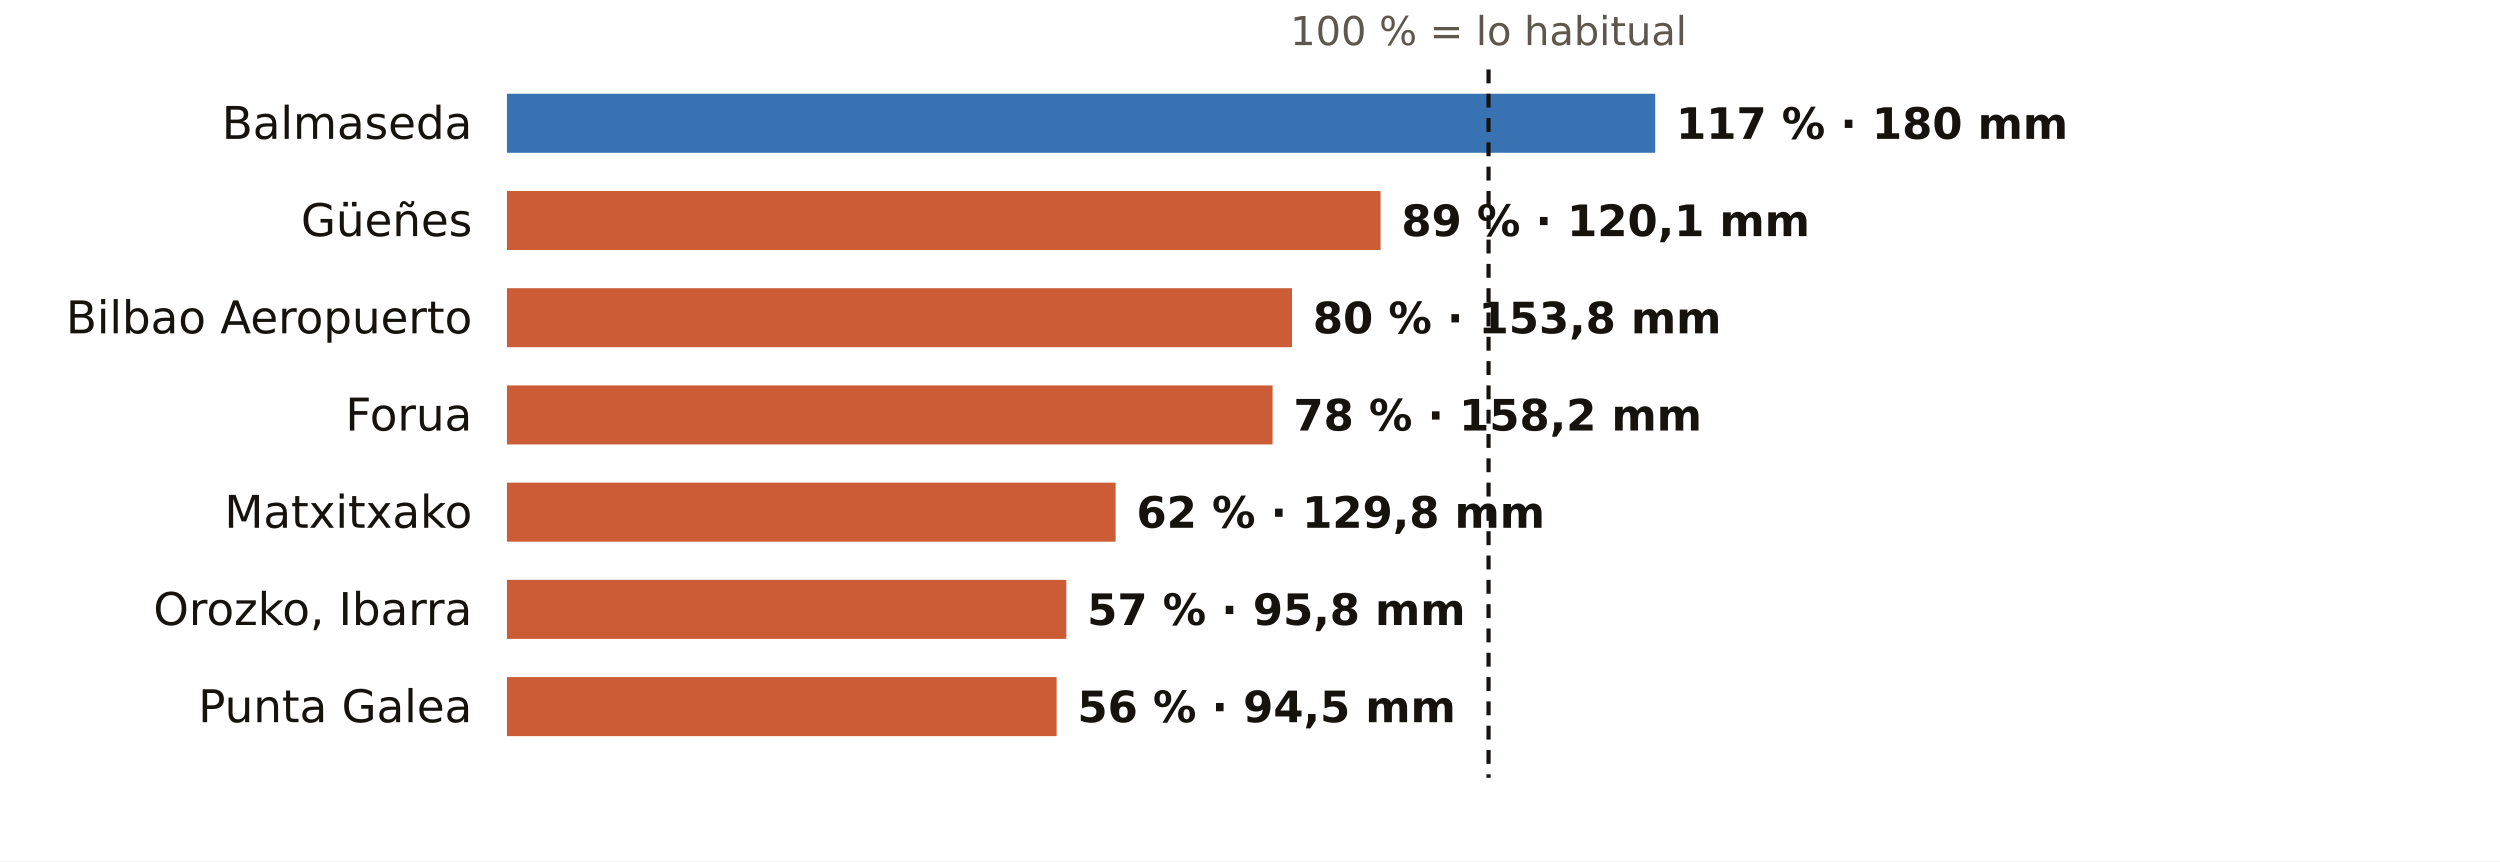
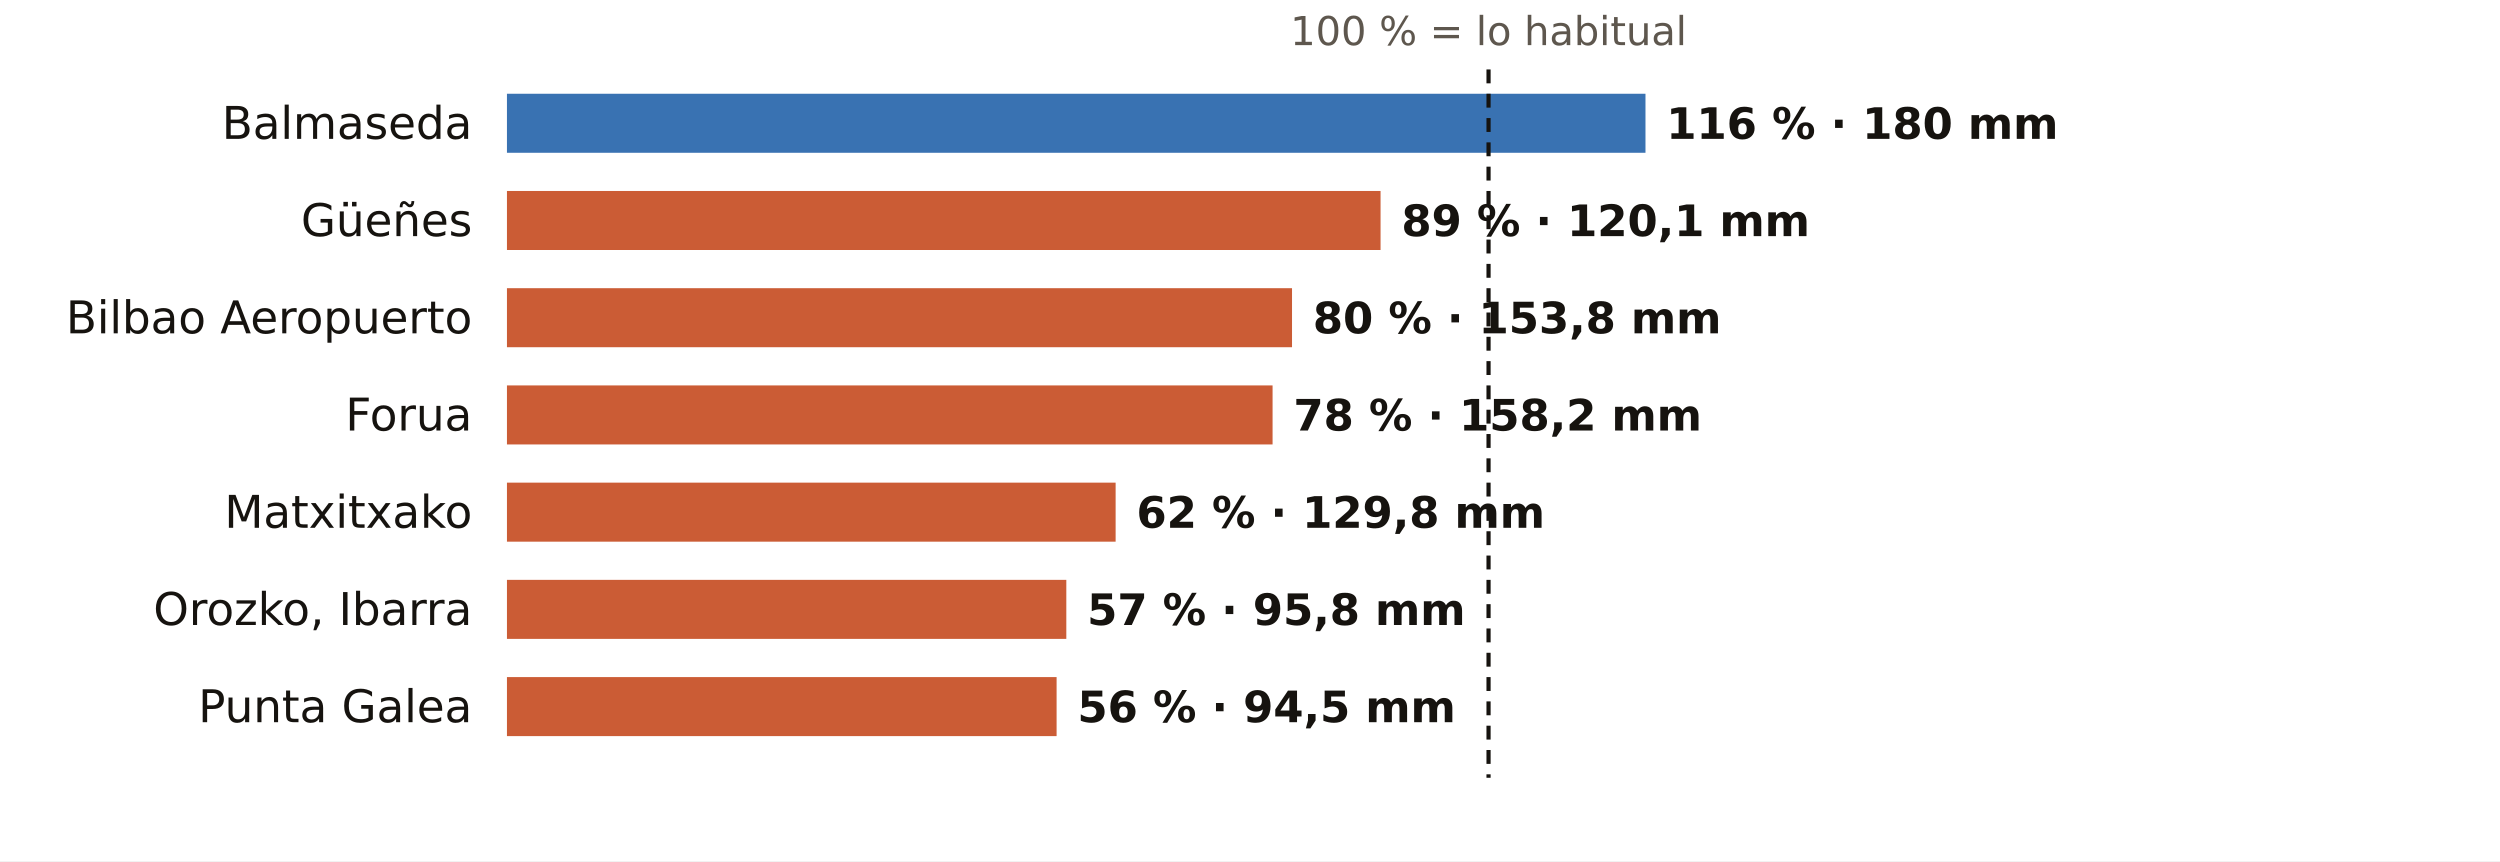
<svg xmlns="http://www.w3.org/2000/svg" viewBox="0 0 720 248" width="720" height="248" role="img" aria-label="El otoño en los pluviómetros de AEMET de Bizkaia: % de lo habitual">
  <rect width="720" height="248" fill="#FFFFFF" />
  <text x="428.7" y="13.0" font-size="11.5" fill="#5E574E" text-anchor="middle" font-weight="400" font-family="Public Sans, DejaVu Sans, Arial, sans-serif">100 % = lo habitual</text>
  <text x="136.0" y="40.0" font-size="13" fill="#16130F" text-anchor="end" font-weight="500" font-family="Public Sans, DejaVu Sans, Arial, sans-serif">Balmaseda</text>
-   <rect x="146" y="27" width="330.7" height="17" fill="#1F5FA8" opacity="0.88" />
-   <text x="482.7" y="40.0" font-size="12.5" fill="#16130F" text-anchor="start" font-weight="600" font-family="Public Sans, DejaVu Sans, Arial, sans-serif">117 % · 180 mm</text>
+   <rect x="146" y="27" width="327.9" height="17" fill="#1F5FA8" opacity="0.88" />
+   <text x="479.9" y="40.0" font-size="12.5" fill="#16130F" text-anchor="start" font-weight="600" font-family="Public Sans, DejaVu Sans, Arial, sans-serif">116 % · 180 mm</text>
  <text x="136.0" y="68.0" font-size="13" fill="#16130F" text-anchor="end" font-weight="500" font-family="Public Sans, DejaVu Sans, Arial, sans-serif">Güeñes</text>
  <rect x="146" y="55" width="251.6" height="17" fill="#C4461A" opacity="0.88" />
  <text x="403.6" y="68.0" font-size="12.5" fill="#16130F" text-anchor="start" font-weight="600" font-family="Public Sans, DejaVu Sans, Arial, sans-serif">89 % · 120,1 mm</text>
  <text x="136.0" y="96.0" font-size="13" fill="#16130F" text-anchor="end" font-weight="500" font-family="Public Sans, DejaVu Sans, Arial, sans-serif">Bilbao Aeropuerto</text>
  <rect x="146" y="83" width="226.1" height="17" fill="#C4461A" opacity="0.88" />
  <text x="378.1" y="96.0" font-size="12.5" fill="#16130F" text-anchor="start" font-weight="600" font-family="Public Sans, DejaVu Sans, Arial, sans-serif">80 % · 153,8 mm</text>
  <text x="136.0" y="124.0" font-size="13" fill="#16130F" text-anchor="end" font-weight="500" font-family="Public Sans, DejaVu Sans, Arial, sans-serif">Forua</text>
  <rect x="146" y="111" width="220.5" height="17" fill="#C4461A" opacity="0.88" />
  <text x="372.5" y="124.0" font-size="12.5" fill="#16130F" text-anchor="start" font-weight="600" font-family="Public Sans, DejaVu Sans, Arial, sans-serif">78 % · 158,2 mm</text>
  <text x="136.0" y="152.0" font-size="13" fill="#16130F" text-anchor="end" font-weight="500" font-family="Public Sans, DejaVu Sans, Arial, sans-serif">Matxitxako</text>
  <rect x="146" y="139" width="175.3" height="17" fill="#C4461A" opacity="0.88" />
  <text x="327.3" y="152.0" font-size="12.5" fill="#16130F" text-anchor="start" font-weight="600" font-family="Public Sans, DejaVu Sans, Arial, sans-serif">62 % · 129,8 mm</text>
  <text x="136.0" y="180.0" font-size="13" fill="#16130F" text-anchor="end" font-weight="500" font-family="Public Sans, DejaVu Sans, Arial, sans-serif">Orozko, Ibarra</text>
  <rect x="146" y="167" width="161.1" height="17" fill="#C4461A" opacity="0.88" />
  <text x="313.1" y="180.0" font-size="12.5" fill="#16130F" text-anchor="start" font-weight="600" font-family="Public Sans, DejaVu Sans, Arial, sans-serif">57 % · 95,8 mm</text>
  <text x="136.0" y="208.0" font-size="13" fill="#16130F" text-anchor="end" font-weight="500" font-family="Public Sans, DejaVu Sans, Arial, sans-serif">Punta Galea</text>
  <rect x="146" y="195" width="158.3" height="17" fill="#C4461A" opacity="0.88" />
  <text x="310.3" y="208.0" font-size="12.5" fill="#16130F" text-anchor="start" font-weight="600" font-family="Public Sans, DejaVu Sans, Arial, sans-serif">56 % · 94,5 mm</text>
  <line x1="428.7" x2="428.7" y1="20" y2="224" stroke="#16130F" stroke-width="1.2" stroke-dasharray="4 3" />
</svg>
